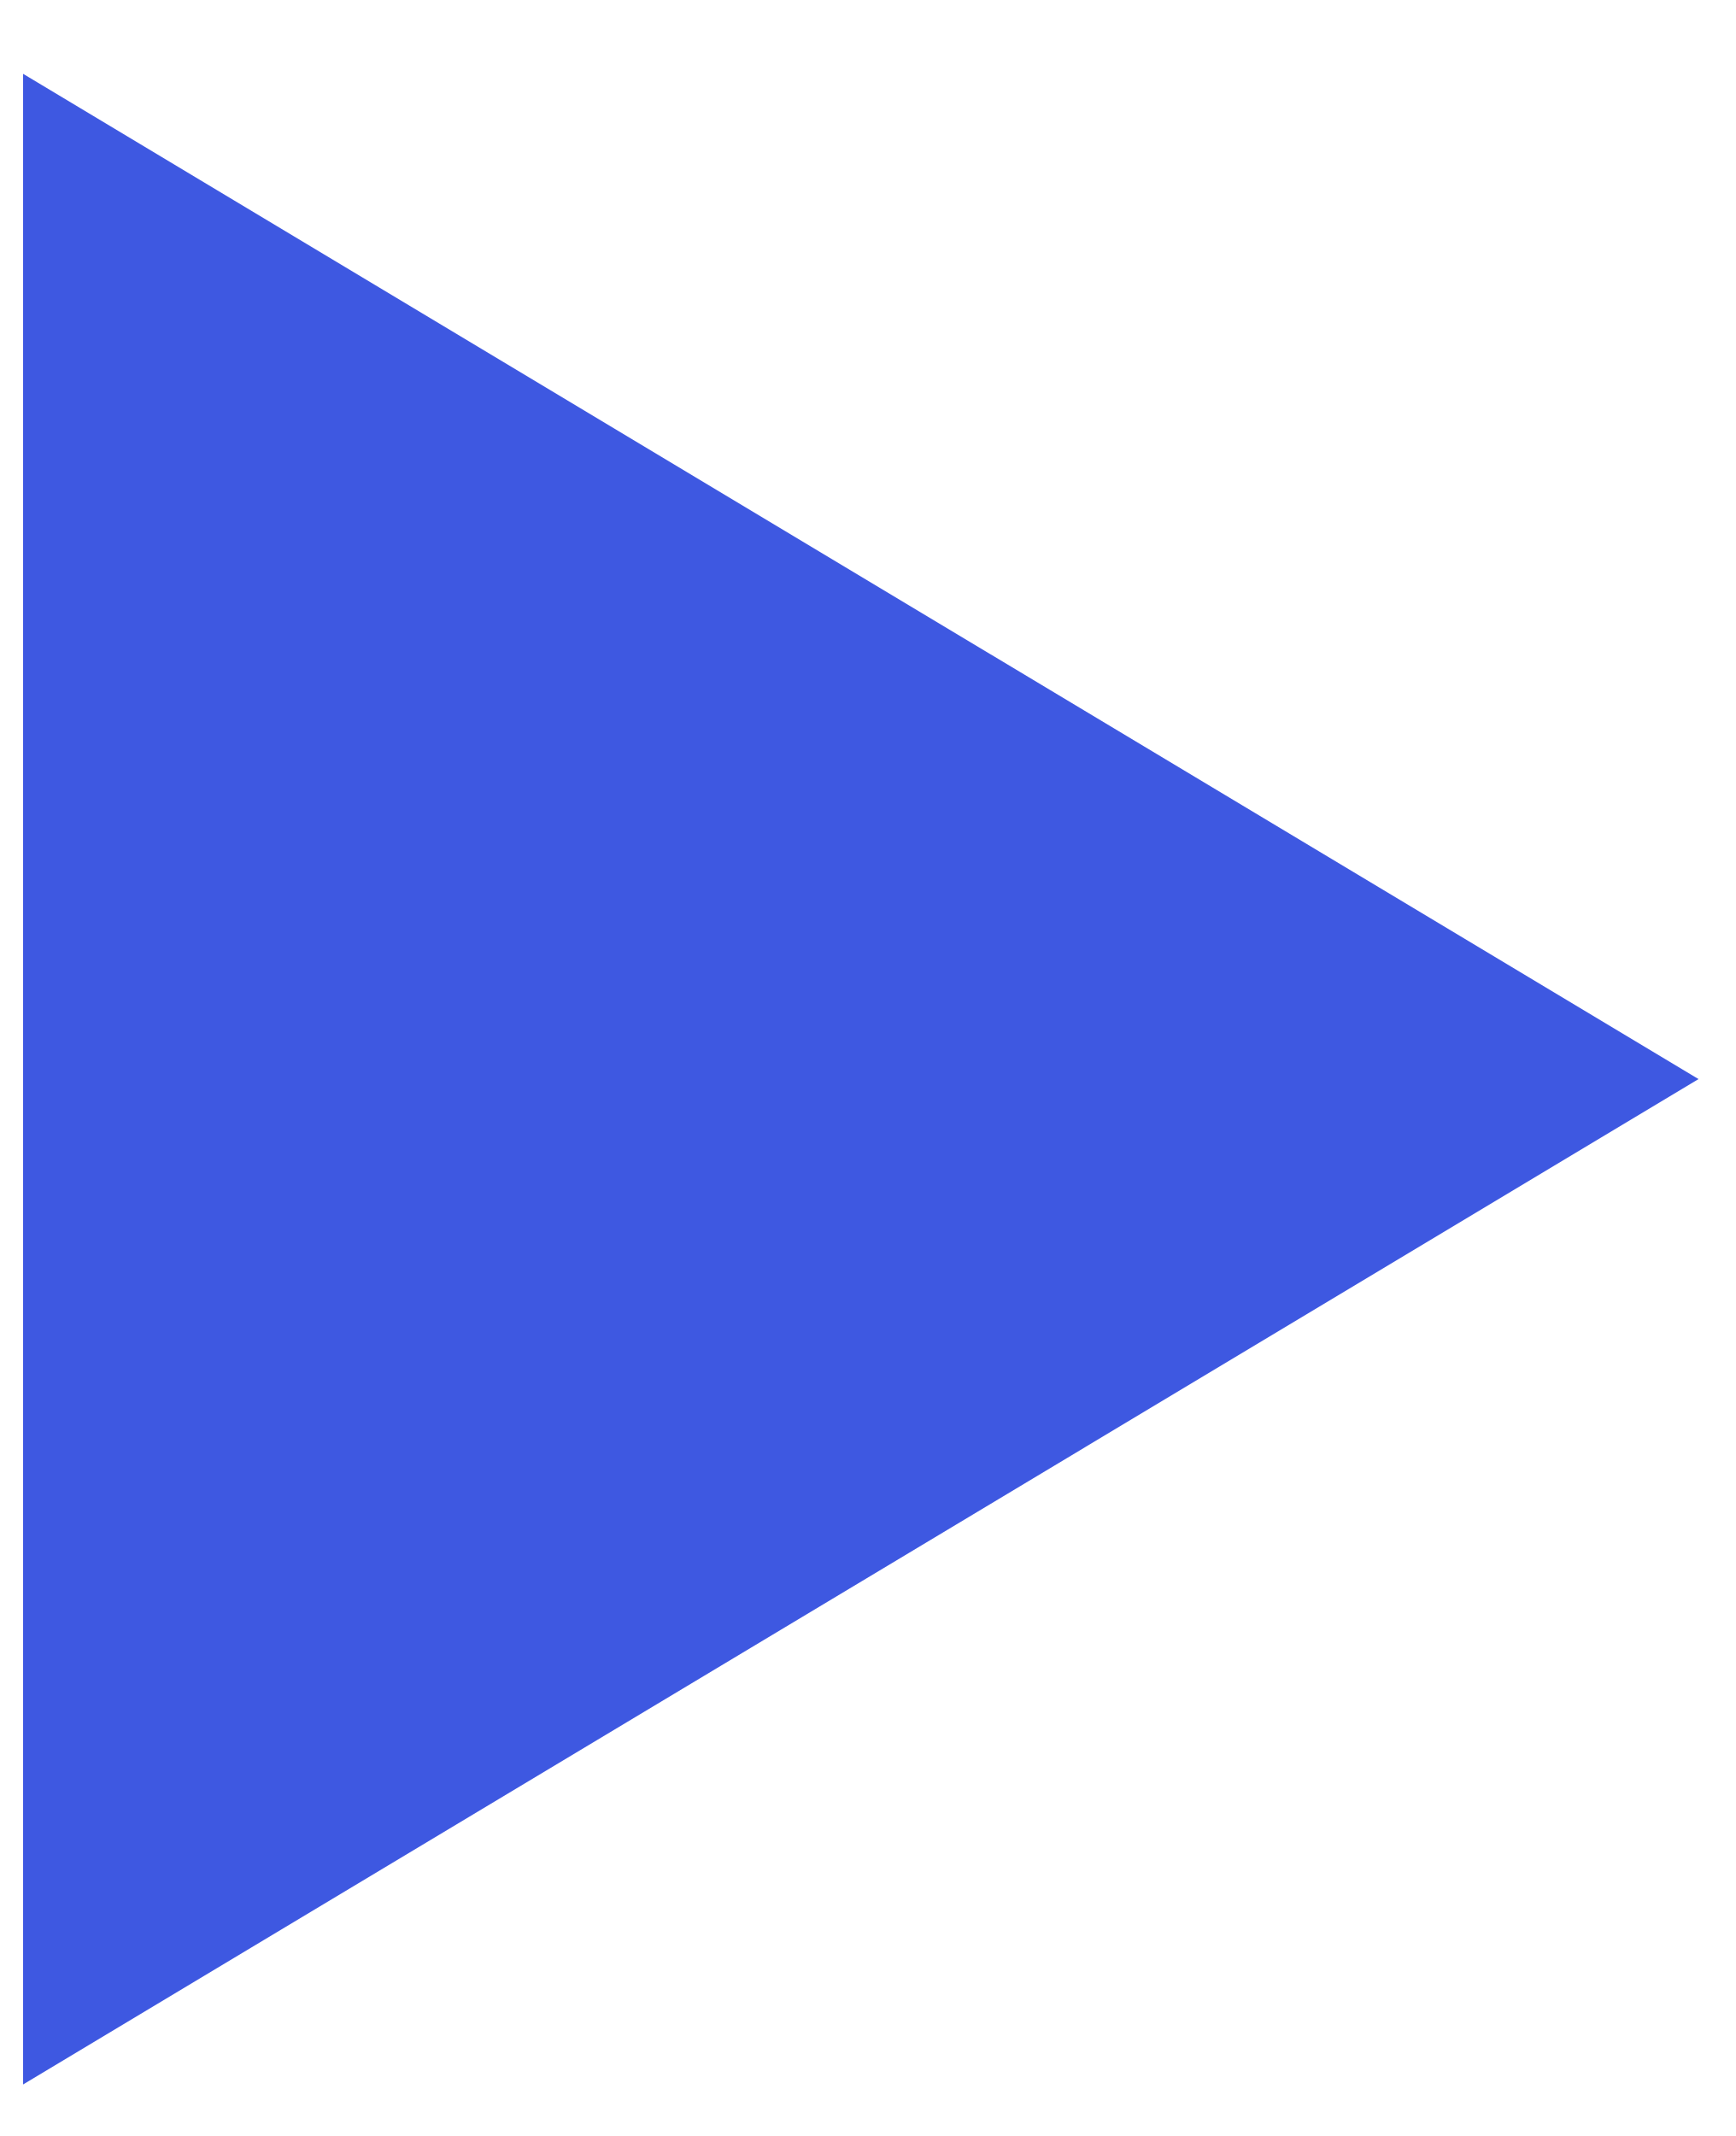
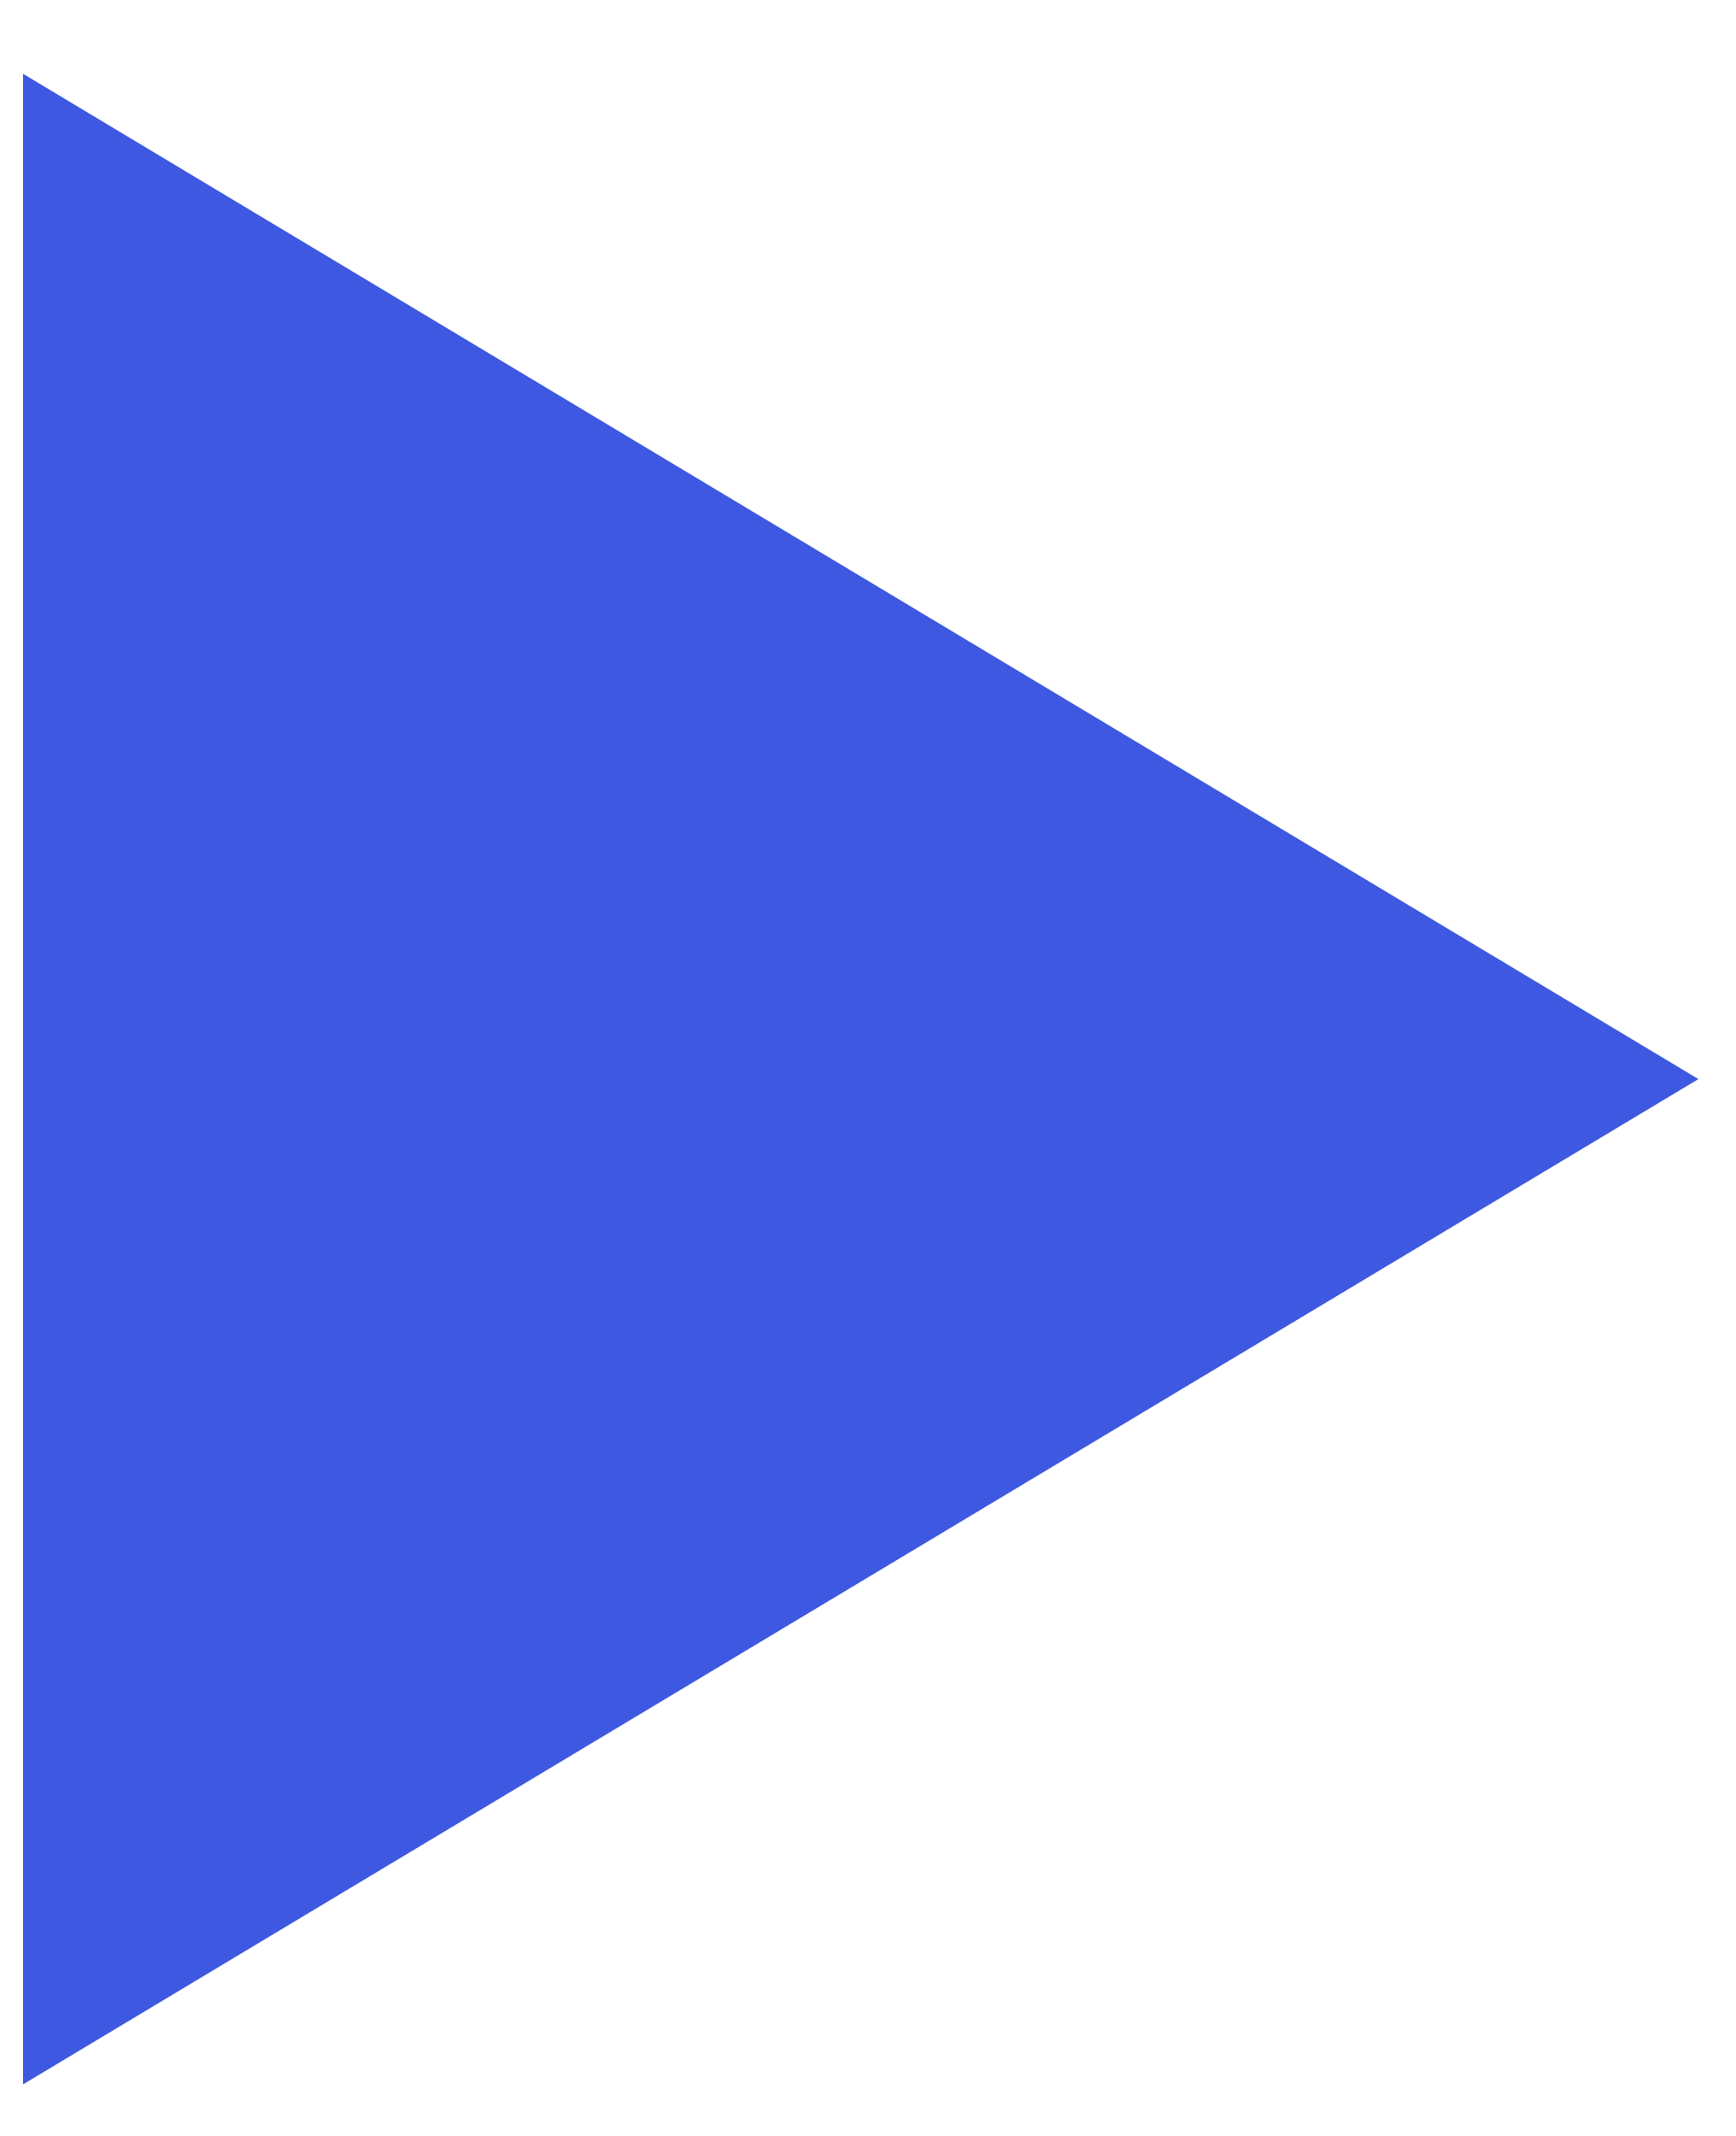
- <svg xmlns="http://www.w3.org/2000/svg" width="13" height="16" viewBox="0 0 13 16" fill="none">
-   <path d="M0.173 15.614V0.553L12.724 8.083L0.173 15.614Z" fill="#3E58E1" />
+ <svg xmlns="http://www.w3.org/2000/svg" width="13" height="16" fill="none">
+   <path d="M.173 15.614V.553l12.55 7.53-12.55 7.53Z" fill="#3E58E1" />
</svg>
